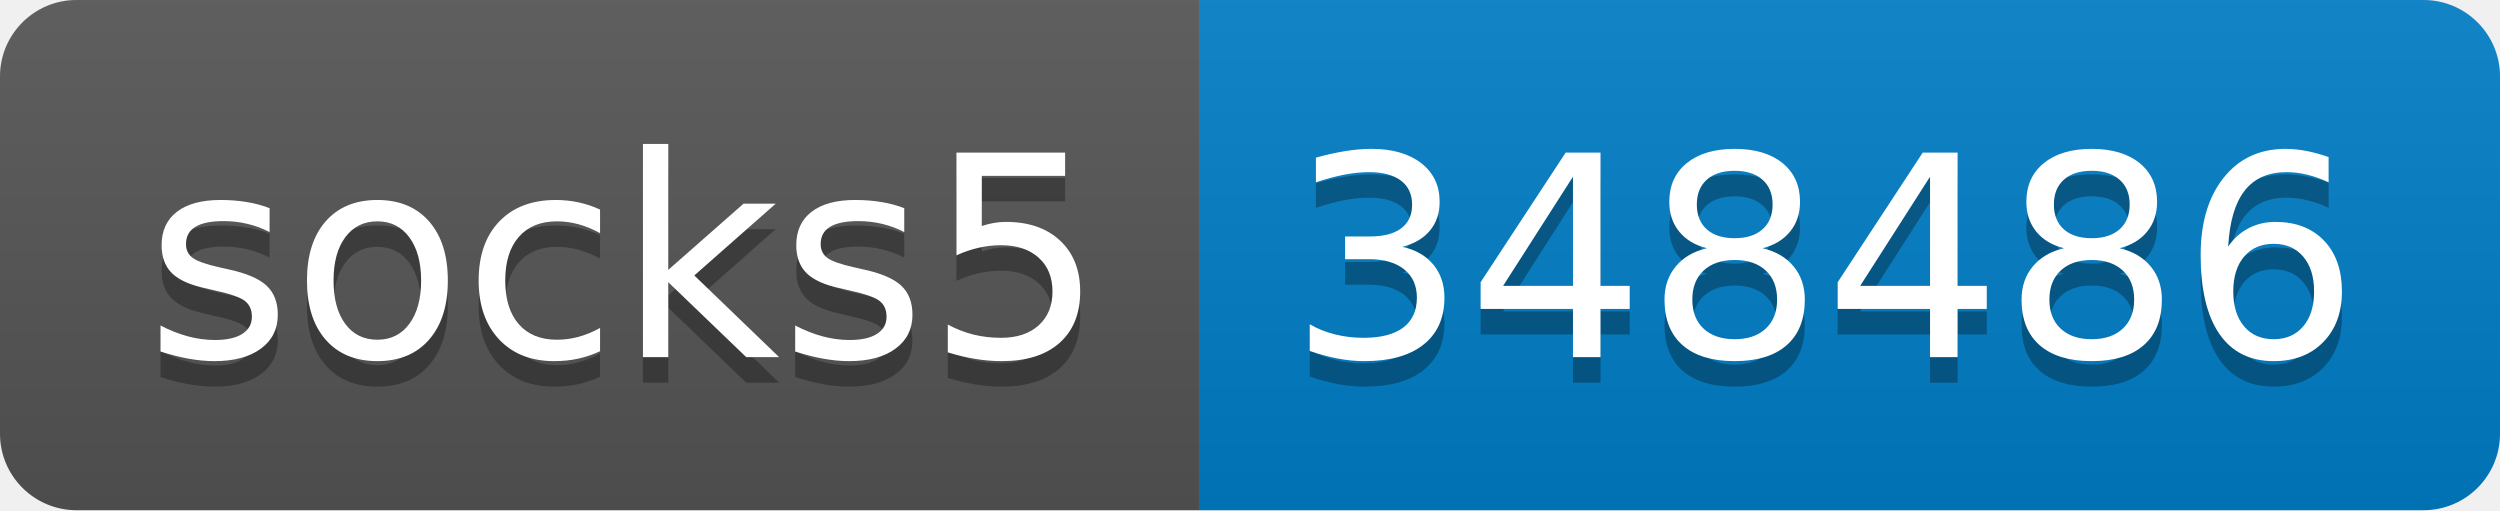
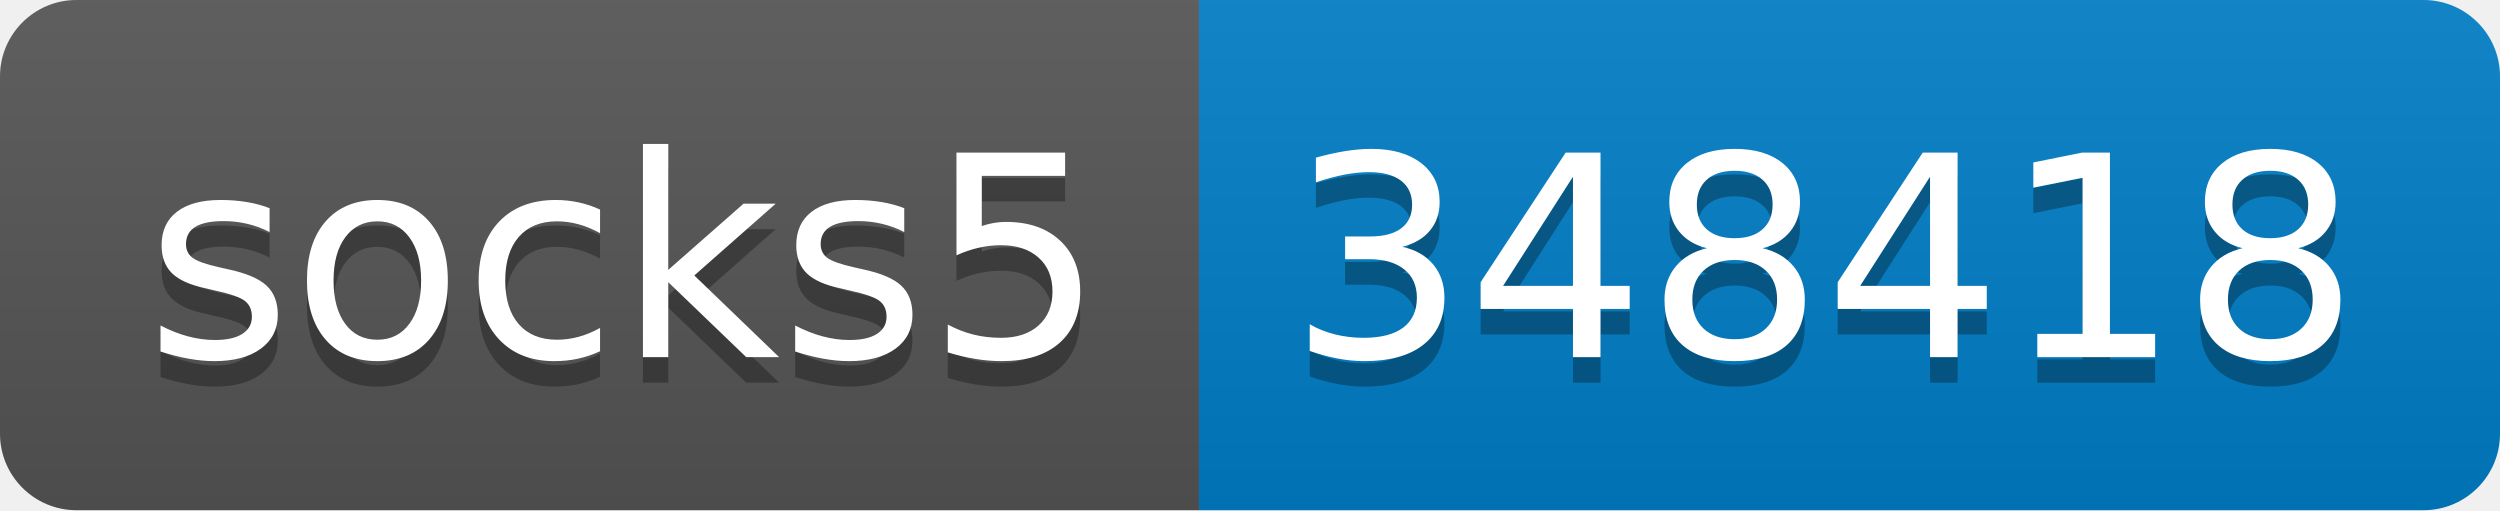
- <svg xmlns="http://www.w3.org/2000/svg" width="98" height="20" role="img" aria-label="socks5: 348486">
+ <svg xmlns="http://www.w3.org/2000/svg" width="98" height="20" role="img" aria-label="socks5: 348418">
  <linearGradient id="s" x2="0" y2="100%">
    <stop offset="0" stop-color="#bbb" stop-opacity=".1" />
    <stop offset="1" stop-opacity=".1" />
  </linearGradient>
  <clipPath id="r">
    <rect width="98" height="20" rx="3" fill="#fff" />
  </clipPath>
  <g clip-path="url(#r)">
    <rect width="47" height="20" fill="#555" />
    <rect x="47" width="51" height="20" fill="#007ec6" />
    <rect width="98" height="20" fill="url(#s)" />
  </g>
  <g fill="#fff" text-anchor="middle" font-family="Verdana,Geneva,DejaVu Sans,sans-serif" text-rendering="geometricPrecision" font-size="110">
    <text aria-hidden="true" x="245" y="150" fill="#010101" fill-opacity=".3" transform="scale(.1)" textLength="370">socks5</text>
    <text x="245" y="140" transform="scale(.1)" fill="#fff" textLength="370">socks5</text>
-     <text aria-hidden="true" x="715" y="150" fill="#010101" fill-opacity=".3" transform="scale(.1)" textLength="410">348486</text>
-     <text x="715" y="140" transform="scale(.1)" fill="#fff" textLength="410">348486</text>
+     <text aria-hidden="true" x="715" y="150" fill="#010101" fill-opacity=".3" transform="scale(.1)" textLength="410">348418</text>
+     <text x="715" y="140" transform="scale(.1)" fill="#fff" textLength="410">348418</text>
  </g>
</svg>
